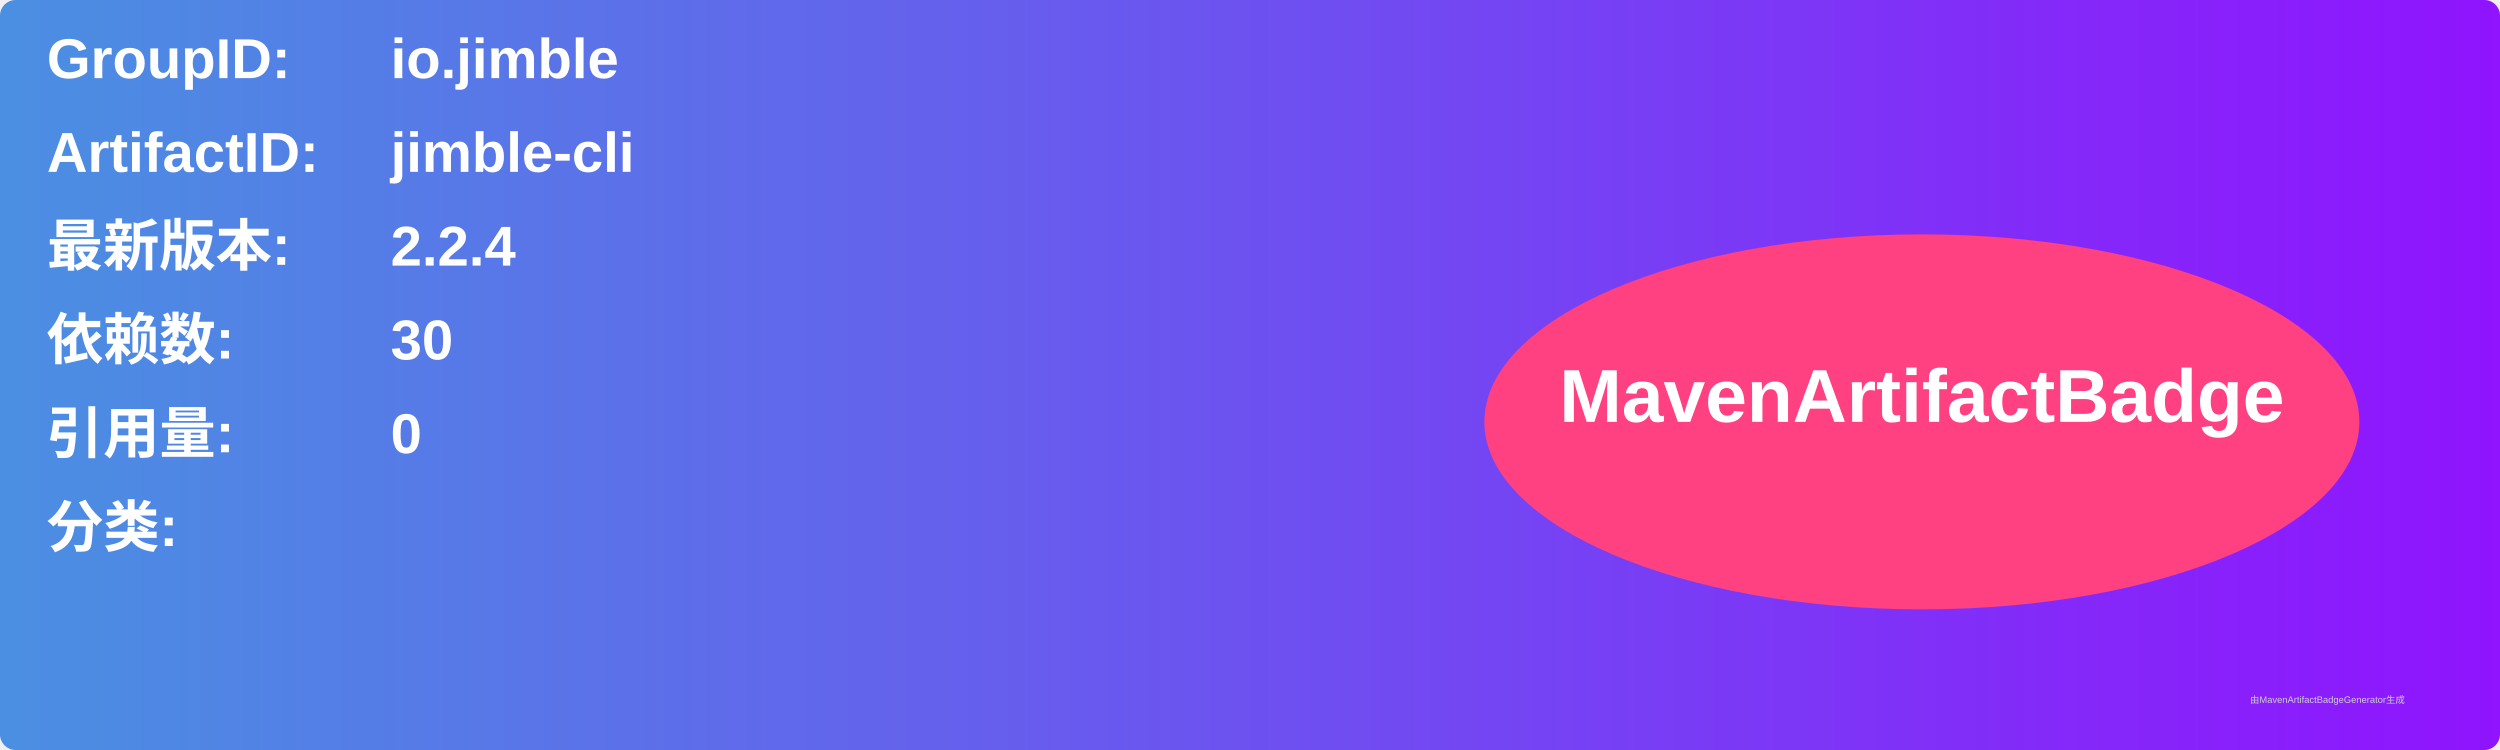
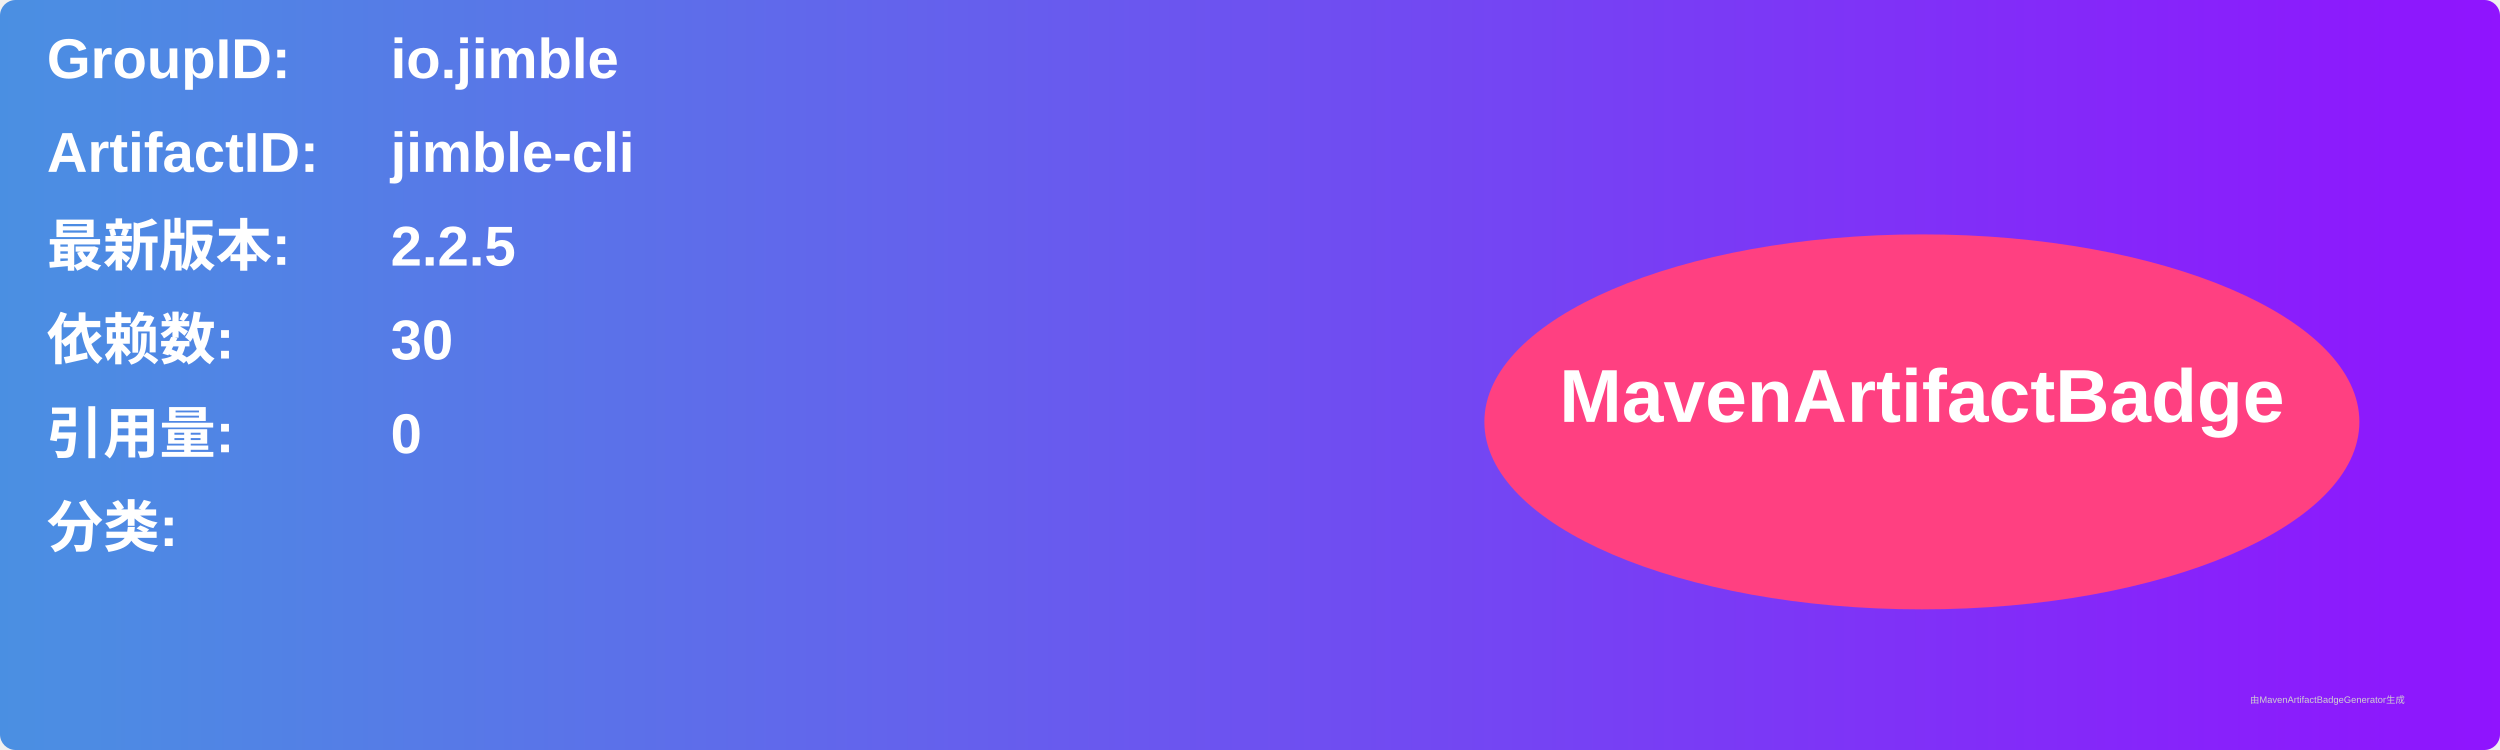
<svg xmlns="http://www.w3.org/2000/svg" width="800" height="240" viewBox="0 0 800 240">
  <linearGradient id="grad" x1="0%" y1="0%" x2="100%" y2="0%">
    <stop offset="0%" stop-color="#4a90e2" />
    <stop offset="100%" stop-color="#9013fe" />
  </linearGradient>
  <rect width="100%" height="100%" rx="5" ry="5" fill="url(#grad)" />
  <g transform="translate(15, 15)">
    <text x="0" y="10" font-family="Arial" font-size="18" fill="white" font-weight="bold" width="260">GroupID:</text>
    <text x="110" y="10" font-family="Arial" font-size="18" fill="white" font-weight="bold" width="460">io.jimble</text>
    <text x="0" y="40" font-family="Arial" font-size="18" fill="white" font-weight="bold" width="260">ArtifactID:</text>
    <text x="110" y="40" font-family="Arial" font-size="18" fill="white" font-weight="bold" width="460">jimble-cli</text>
    <text x="0" y="70" font-family="Arial" font-size="18" fill="white" font-weight="bold">最新版本:</text>
    <text x="110" y="70" font-family="Arial" font-size="18" fill="white" font-weight="bold">
-       <tspan font-weight="bold">2.2.4</tspan>
+       <tspan font-weight="bold">2.2.5</tspan>
    </text>
    <text x="0" y="100" font-family="Arial" font-size="18" fill="white" font-weight="bold">依赖数: </text>
    <text x="110" y="100" font-family="Arial" font-size="18" fill="white">
      <tspan font-weight="bold">30</tspan>
    </text>
    <text x="0" y="130" font-family="Arial" font-size="18" fill="white" font-weight="bold">引用量: </text>
    <text x="110" y="130" font-family="Arial" font-size="18" fill="white">
      <tspan font-weight="bold">0</tspan>
    </text>
    <text x="0" y="160" font-family="Arial" font-size="18" fill="white" font-weight="bold">分类:</text>
    <text x="10" y="190" font-family="Arial" font-size="10" fill="white">
      <tspan font-weight="bold" />
    </text>
    <ellipse cx="600" cy="120" rx="140" ry="60" fill="#ff4081" />
    <text x="600" y="120" text-anchor="middle" font-family="Arial" font-size="24" fill="white" font-weight="bold">MavenArtifactBadge</text>
  </g>
  <text x="720" y="225" font-family="Arial" font-size="3" fill="#d0d0d0">由MavenArtifactBadgeGenerator生成</text>
</svg>
